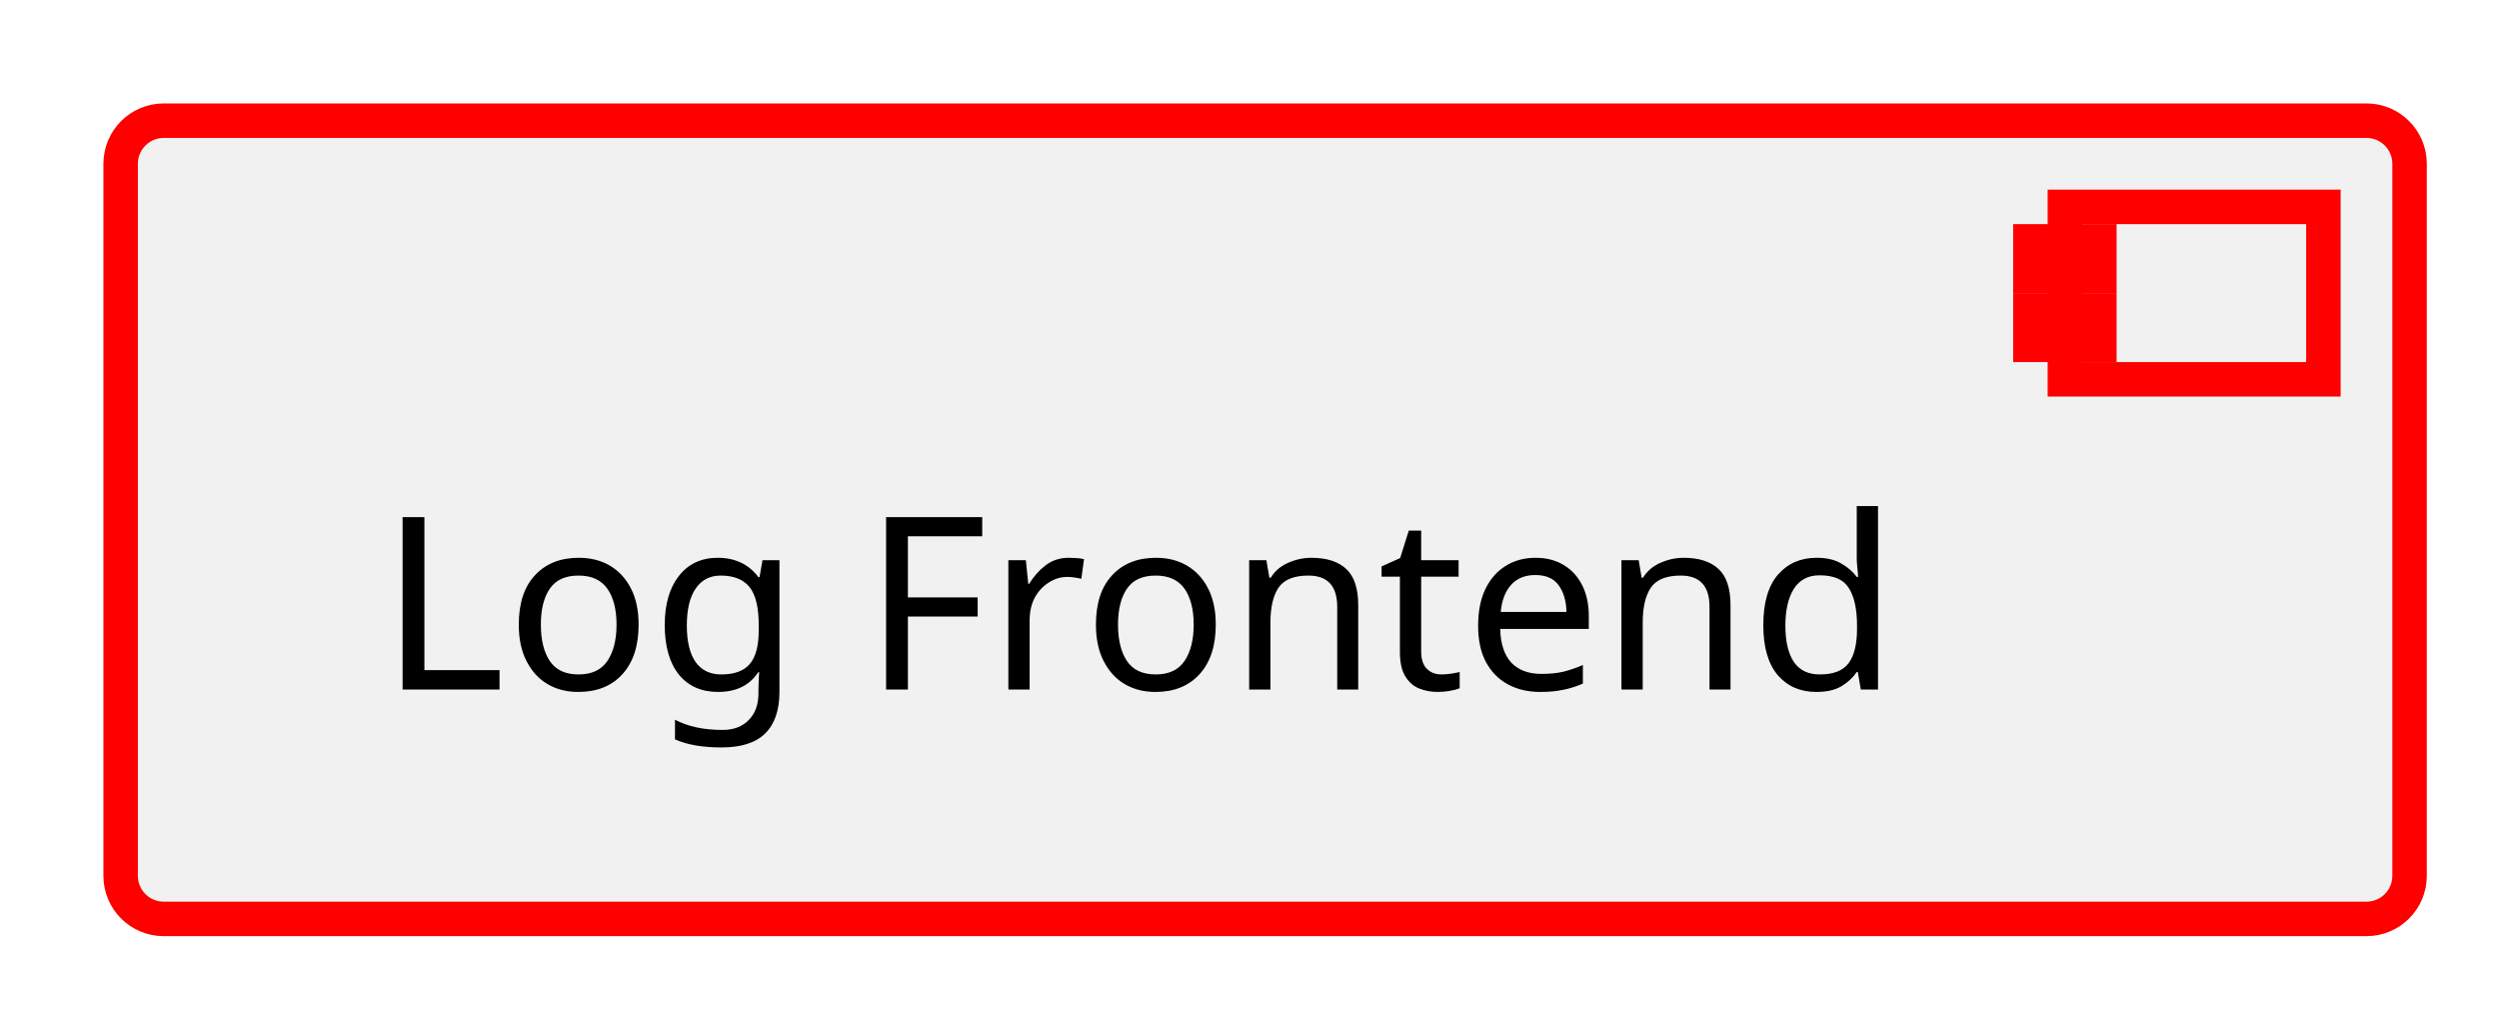
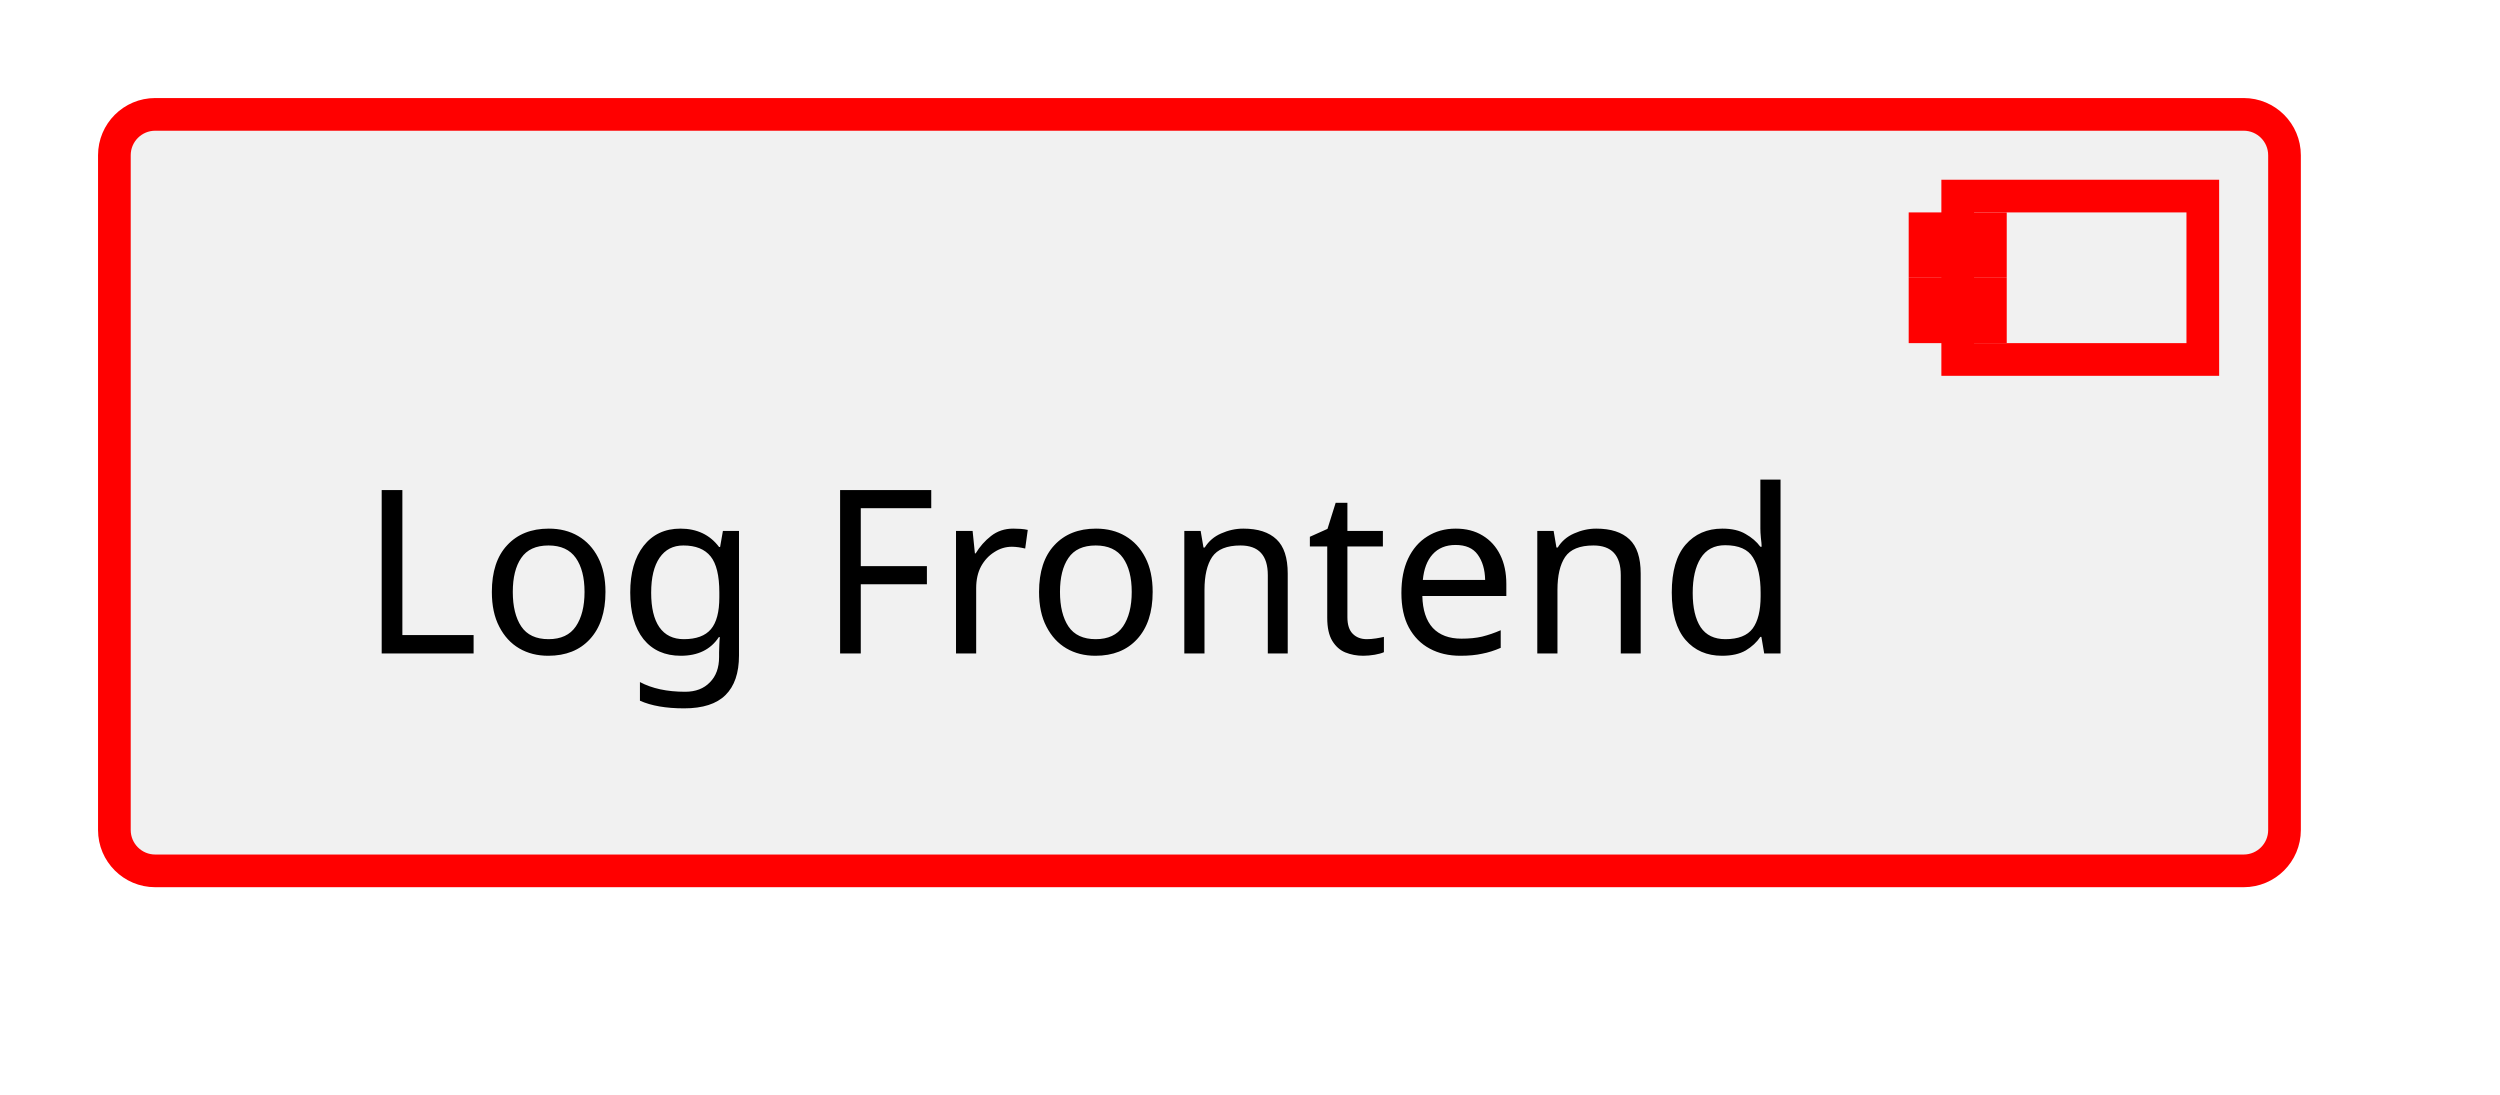
- <svg xmlns="http://www.w3.org/2000/svg" xmlns:xlink="http://www.w3.org/1999/xlink" contentStyleType="text/css" data-diagram-type="CLASS" height="59px" preserveAspectRatio="none" style="width:145px;height:59px;background:#FFFFFF;" version="1.1" viewBox="0 0 145 59" width="145px" zoomAndPan="magnify">
+ <svg xmlns="http://www.w3.org/2000/svg" xmlns:xlink="http://www.w3.org/1999/xlink" version="1.1" data-diagram-type="CLASS" style="width:153px;height:67px;background:#FFFFFF;" width="153px" height="67px" viewBox="0 0 153 67" zoomAndPan="magnify" preserveAspectRatio="none" contentStyleType="text/css">
  <defs />
-   <g>
-     <a href="../baselibs/components/mw_log/architecture/component_architecture.html#comp__log" target="_top" title="../baselibs/components/mw_log/architecture/component_architecture.html#comp__log" xlink:actuate="onRequest" xlink:href="../baselibs/components/mw_log/architecture/component_architecture.html#comp__log" xlink:show="new" xlink:title="../baselibs/components/mw_log/architecture/component_architecture.html#comp__log" xlink:type="simple">
-       <rect fill="#F1F1F1" height="46.297" rx="2.5" ry="2.5" style="stroke:#FF0000;stroke-width:2;" width="132.811" x="7" y="7" />
-       <rect fill="#F1F1F1" height="10" style="stroke:#FF0000;stroke-width:2;" width="15" x="119.811" y="12" />
-       <rect fill="#F1F1F1" height="2" style="stroke:#FF0000;stroke-width:2;" width="4" x="117.811" y="14" />
-       <rect fill="#F1F1F1" height="2" style="stroke:#FF0000;stroke-width:2;" width="4" x="117.811" y="18" />
-       <text fill="#000000" font-family="sans-serif" font-size="14" lengthAdjust="spacing" textLength="92.811" x="22" y="39.995">Log Frontend</text>
-     </a>
+   <g font-family="sans-serif" lengthAdjust="spacing">
+     <g class="entity" data-qualified-name="comp__log" id="ent0001" data-source-line="13">
+       <a target="_top" href="../baselibs/components/mw_log/architecture/component_architecture.html#comp__log" xlink:href="../baselibs/components/mw_log/architecture/component_architecture.html#comp__log" xlink:type="simple" xlink:actuate="onRequest" xlink:show="new" title="../baselibs/components/mw_log/architecture/component_architecture.html#comp__log" xlink:title="../baselibs/components/mw_log/architecture/component_architecture.html#comp__log">
+         <rect x="7" y="7" width="132.812" height="46.297" fill="#F1F1F1" style="stroke:#F00;stroke-width:2;" rx="2.5" ry="2.5" />
+         <rect x="119.812" y="12" width="15" height="10" fill="#F1F1F1" style="stroke:#F00;stroke-width:2;" />
+         <rect x="117.812" y="14" width="4" height="2" fill="#F1F1F1" style="stroke:#F00;stroke-width:2;" />
+         <rect x="117.812" y="18" width="4" height="2" fill="#F1F1F1" style="stroke:#F00;stroke-width:2;" />
+         <text x="22" y="39.995" fill="#000" font-size="14" textLength="92.812">Log Frontend</text>
+       </a>
+     </g>
  </g>
</svg>
